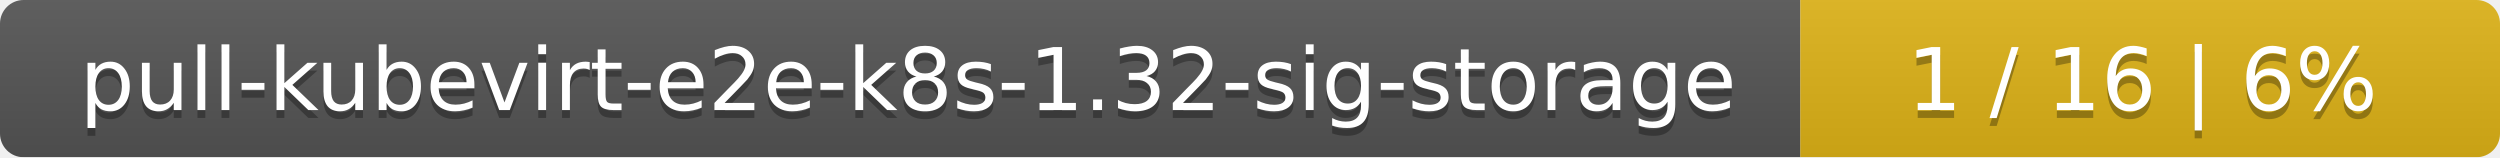
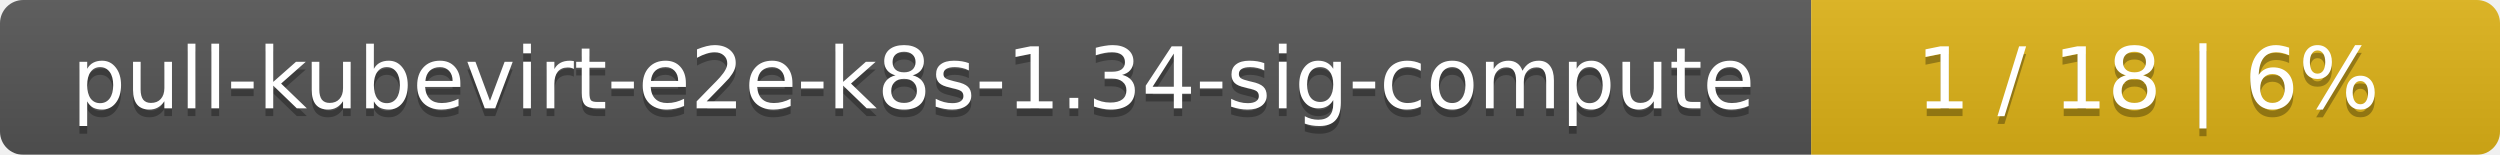
- <svg xmlns="http://www.w3.org/2000/svg" width="318" height="20">
+ <svg xmlns="http://www.w3.org/2000/svg" width="323" height="20">
  <linearGradient id="smooth" x2="0" y2="100%">
    <stop offset="0" stop-color="#bbb" stop-opacity=".1" />
    <stop offset="1" stop-opacity=".1" />
  </linearGradient>
  <mask id="round">
-     <rect width="318" height="20" rx="3" fill="#fff" />
+     <rect width="323" height="20" rx="3" fill="#fff" />
  </mask>
  <g mask="url(#round)">
-     <rect width="229" height="20" fill="#555" />
-     <rect x="229" width="89" height="20" fill="#dfb317" />
-     <rect width="318" height="20" fill="url(#smooth)" />
+     <rect width="234" height="20" fill="#555" />
+     <rect x="234" width="89" height="20" fill="#dfb317" />
+     <rect width="323" height="20" fill="url(#smooth)" />
  </g>
  <g fill="#fff" text-anchor="middle" font-family="DejaVu Sans,Verdana,Geneva,sans-serif" font-size="11">
-     <text x="115.5" y="15" fill="#010101" fill-opacity=".3">pull-kubevirt-e2e-k8s-1.32-sig-storage</text>
-     <text x="115.5" y="14">pull-kubevirt-e2e-k8s-1.32-sig-storage</text>
-     <text x="272.5" y="15" fill="#010101" fill-opacity=".3">1 / 16    |    6%</text>
-     <text x="272.5" y="14">1 / 16    |    6%</text>
+     <text x="118" y="15" fill="#010101" fill-opacity=".3">pull-kubevirt-e2e-k8s-1.34-sig-compute</text>
+     <text x="118" y="14">pull-kubevirt-e2e-k8s-1.34-sig-compute</text>
+     <text x="277.5" y="15" fill="#010101" fill-opacity=".3">1 / 18    |    6%</text>
+     <text x="277.5" y="14">1 / 18    |    6%</text>
  </g>
</svg>
